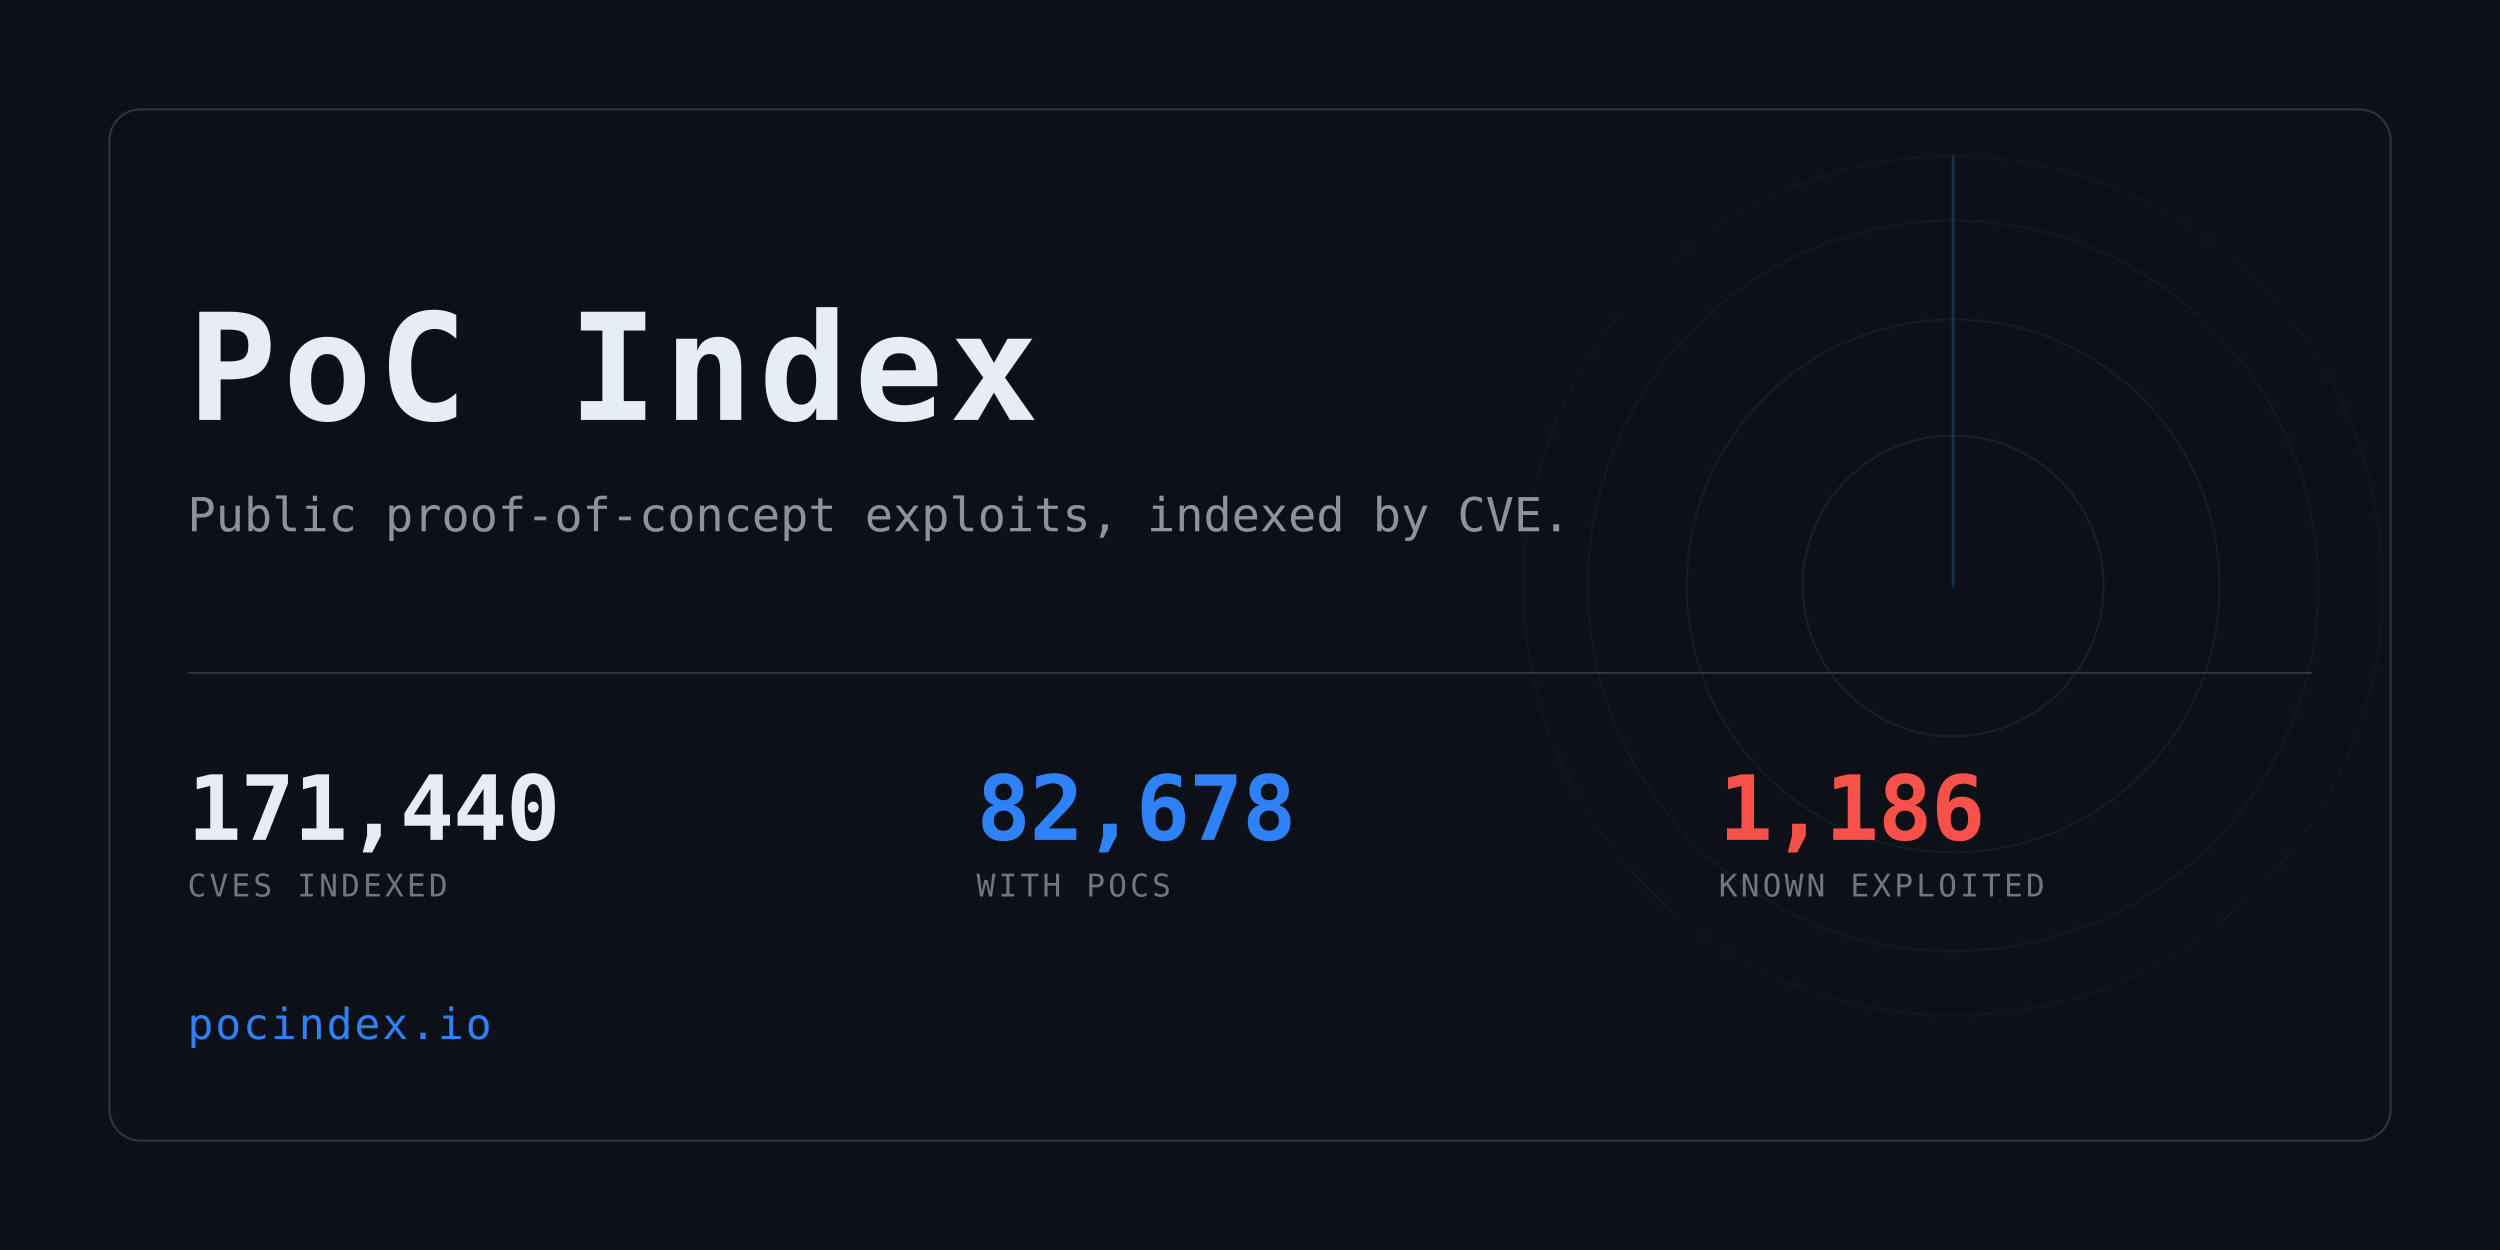
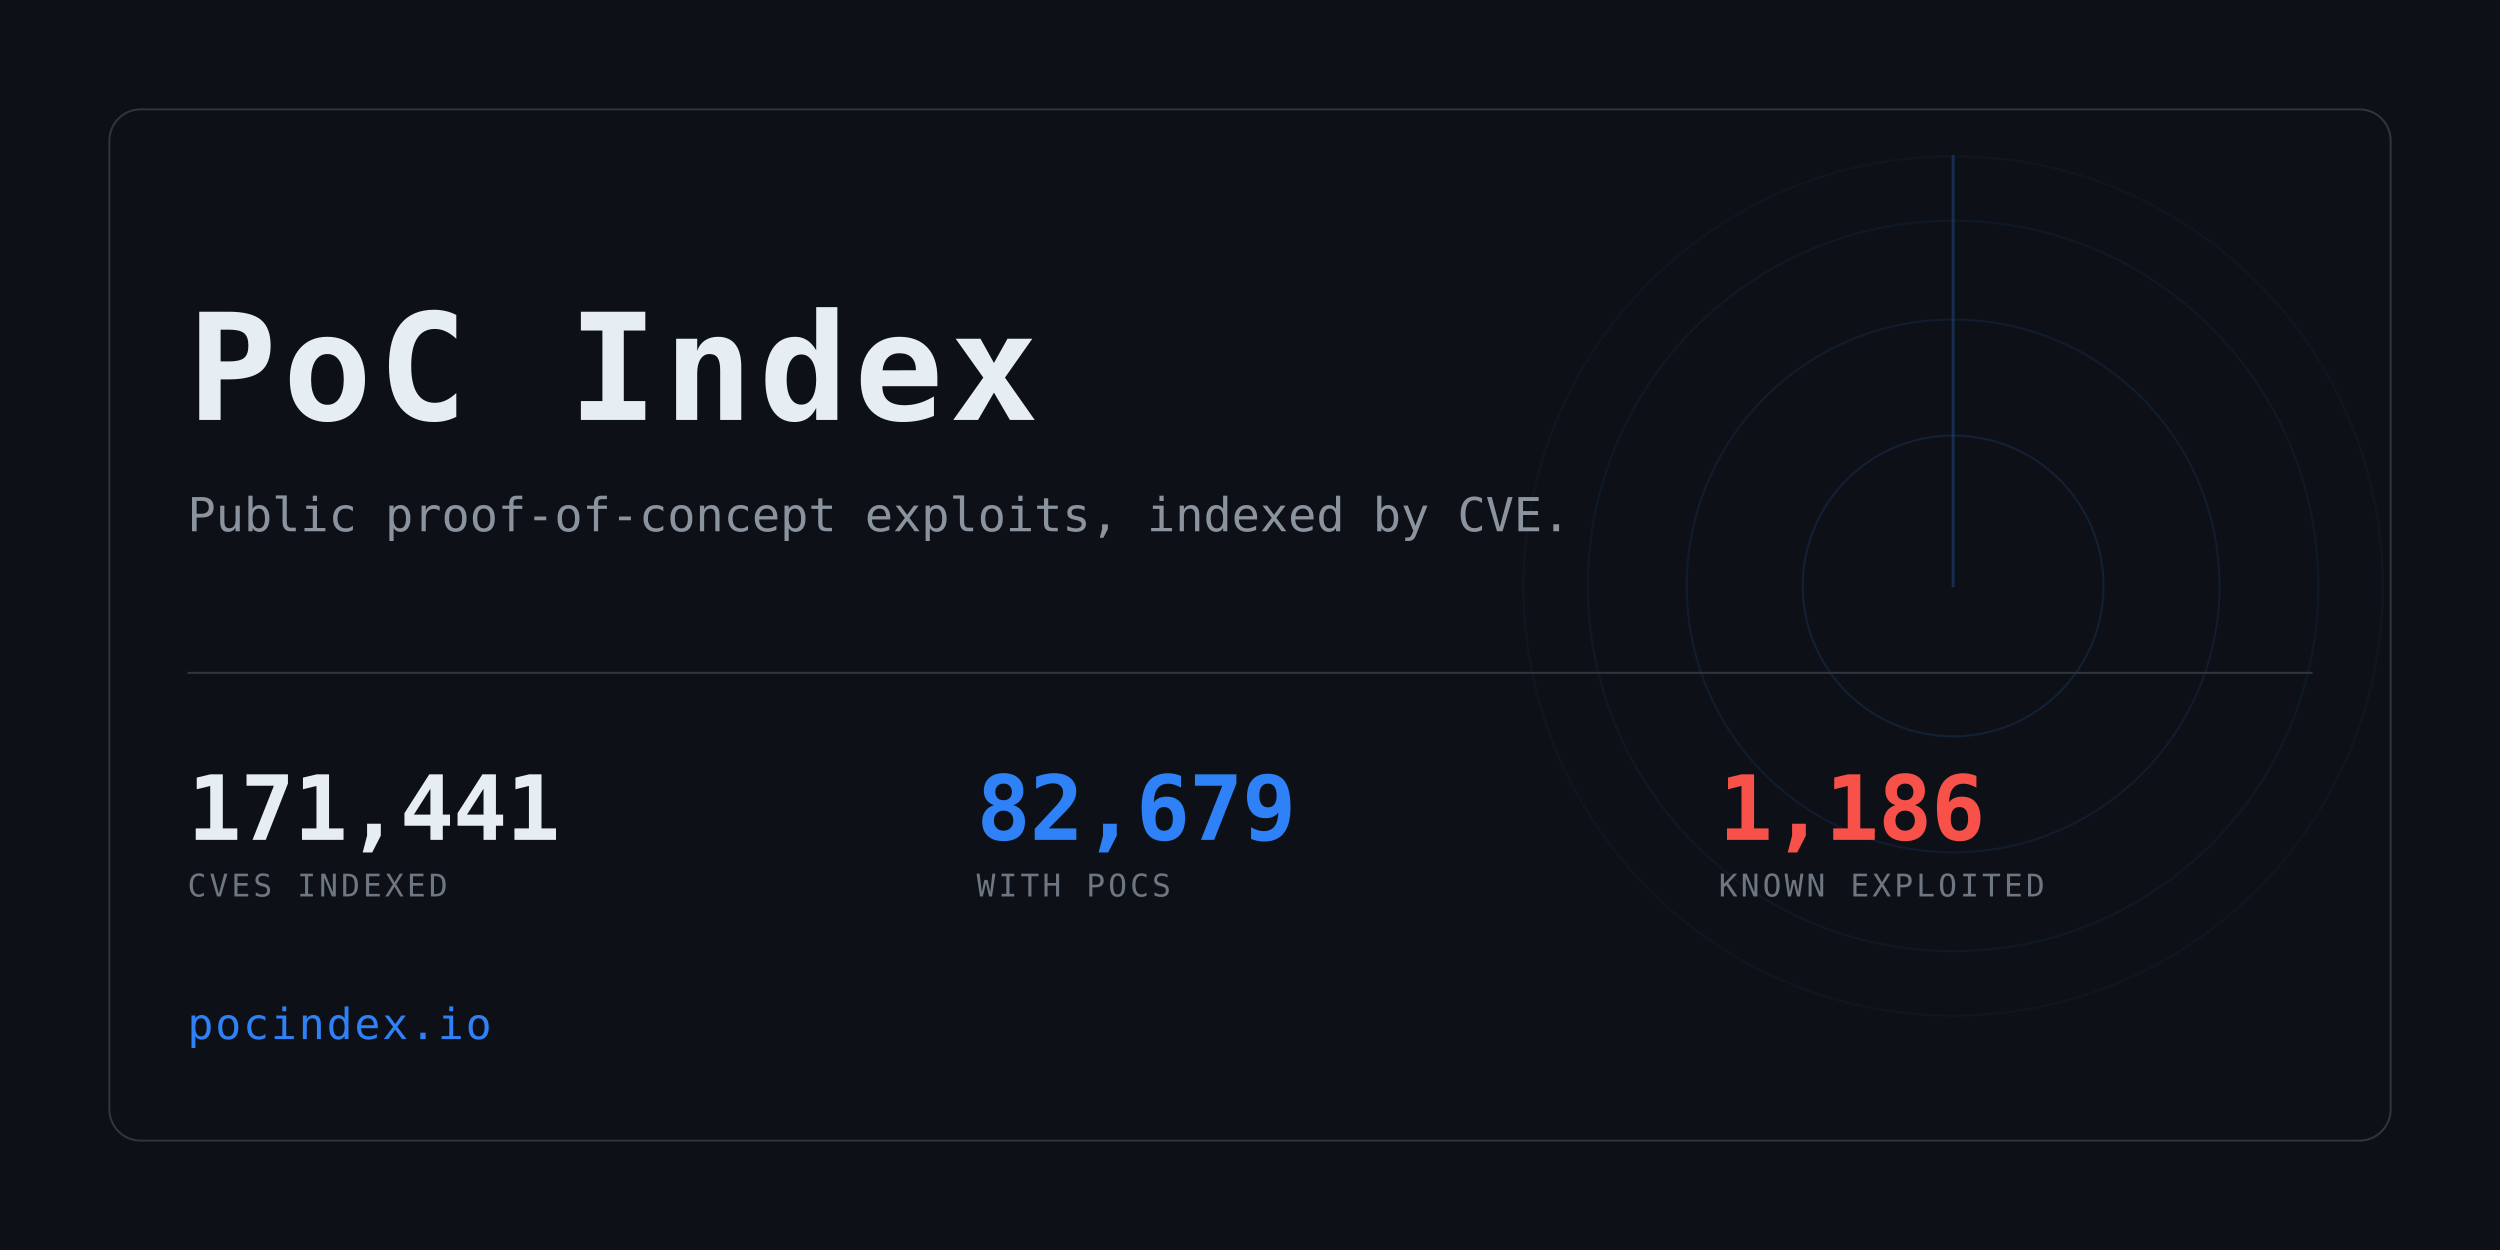
<svg xmlns="http://www.w3.org/2000/svg" width="1280" height="640" viewBox="0 0 1280 640" role="img" aria-label="PoC Index">
  <clipPath id="card">
    <rect x="56" y="56" width="1168" height="528" rx="16" />
  </clipPath>
  <rect width="1280" height="640" fill="#0d1117" />
  <g clip-path="url(#card)" opacity="0.6">
    <g>
      <circle cx="1000" cy="300" r="77.0" fill="none" stroke="#2f81f7" stroke-width="1" opacity="0.234" />
      <circle cx="1000" cy="300" r="136.4" fill="none" stroke="#2f81f7" stroke-width="1" opacity="0.169" />
      <circle cx="1000" cy="300" r="187.0" fill="none" stroke="#2f81f7" stroke-width="1" opacity="0.117" />
      <circle cx="1000" cy="300" r="220.0" fill="none" stroke="#2f81f7" stroke-width="1" opacity="0.078" />
      <line x1="1000" y1="300" x2="1000" y2="80.0" stroke="#2f81f7" stroke-width="1.5" stroke-linecap="round" opacity="0.416">
        <animateTransform attributeName="transform" type="rotate" from="0 1000 300" to="360 1000 300" dur="8s" repeatCount="indefinite" />
      </line>
    </g>
  </g>
  <rect x="56" y="56" width="1168" height="528" rx="16" fill="none" stroke="#30363d" />
  <text x="96" y="215" font-family="ui-monospace,SFMono-Regular,Menlo,Consolas,monospace" font-size="76" font-weight="700" fill="#e6edf3" letter-spacing="3">PoC Index</text>
  <text x="96" y="272" font-family="ui-monospace,SFMono-Regular,Menlo,Consolas,monospace" font-size="24" fill="#8b949e">
    Public proof-of-concept exploits, indexed by CVE.</text>
  <rect x="96" y="344" width="1088" height="1" fill="#30363d" />
-   <text x="96" y="430" font-family="ui-monospace,SFMono-Regular,Menlo,Consolas,monospace" font-size="46" font-weight="700" fill="#e6edf3" letter-spacing="-0.5">171,440</text>
+   <text x="96" y="430" font-family="ui-monospace,SFMono-Regular,Menlo,Consolas,monospace" font-size="46" font-weight="700" fill="#e6edf3" letter-spacing="-0.5">171,441</text>
  <text x="96" y="459" font-family="ui-monospace,SFMono-Regular,Menlo,Consolas,monospace" font-size="16" fill="#6e7681" letter-spacing="1.6">CVES INDEXED</text>
-   <text x="500" y="430" font-family="ui-monospace,SFMono-Regular,Menlo,Consolas,monospace" font-size="46" font-weight="700" fill="#2f81f7" letter-spacing="-0.5">82,678</text>
+   <text x="500" y="430" font-family="ui-monospace,SFMono-Regular,Menlo,Consolas,monospace" font-size="46" font-weight="700" fill="#2f81f7" letter-spacing="-0.5">82,679</text>
  <text x="500" y="459" font-family="ui-monospace,SFMono-Regular,Menlo,Consolas,monospace" font-size="16" fill="#6e7681" letter-spacing="1.6">WITH POCS</text>
  <text x="880" y="430" font-family="ui-monospace,SFMono-Regular,Menlo,Consolas,monospace" font-size="46" font-weight="700" fill="#f85149" letter-spacing="-0.5">1,186</text>
  <text x="880" y="459" font-family="ui-monospace,SFMono-Regular,Menlo,Consolas,monospace" font-size="16" fill="#6e7681" letter-spacing="1.6">KNOWN EXPLOITED</text>
  <text x="96" y="532" font-family="ui-monospace,SFMono-Regular,Menlo,Consolas,monospace" font-size="22" fill="#2f81f7" letter-spacing="1">pocindex.io</text>
</svg>
